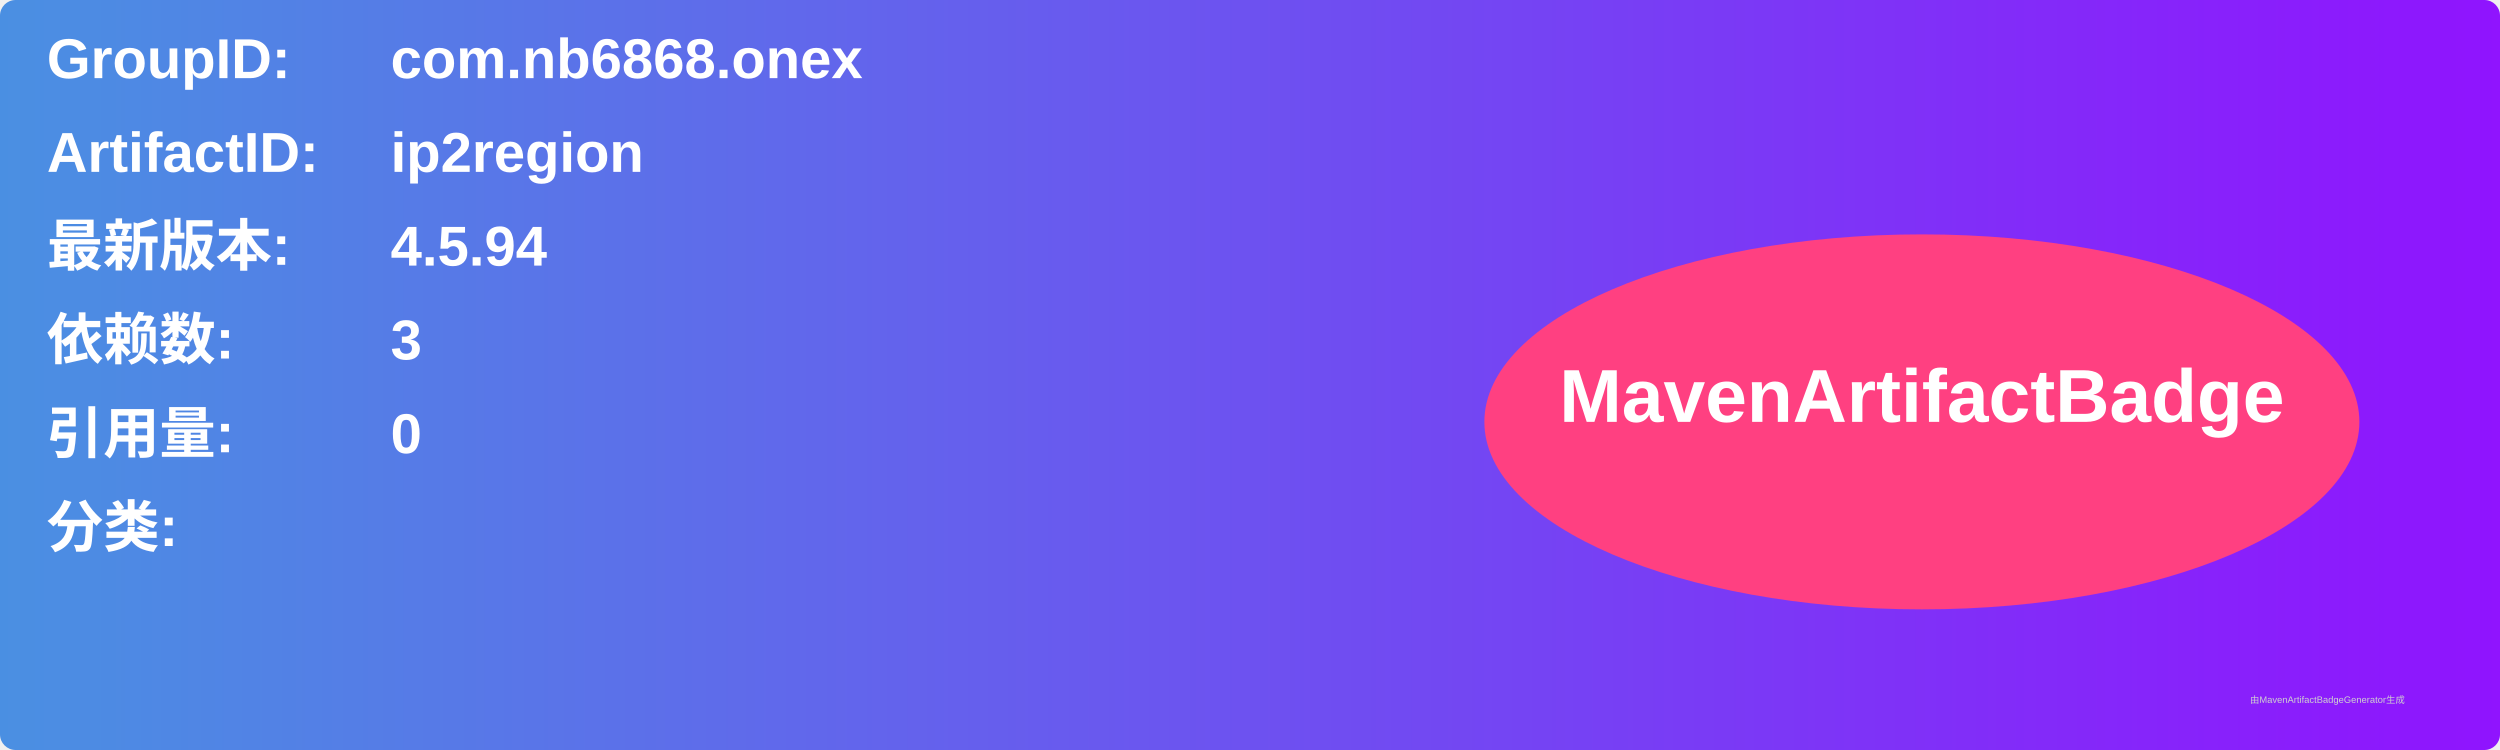
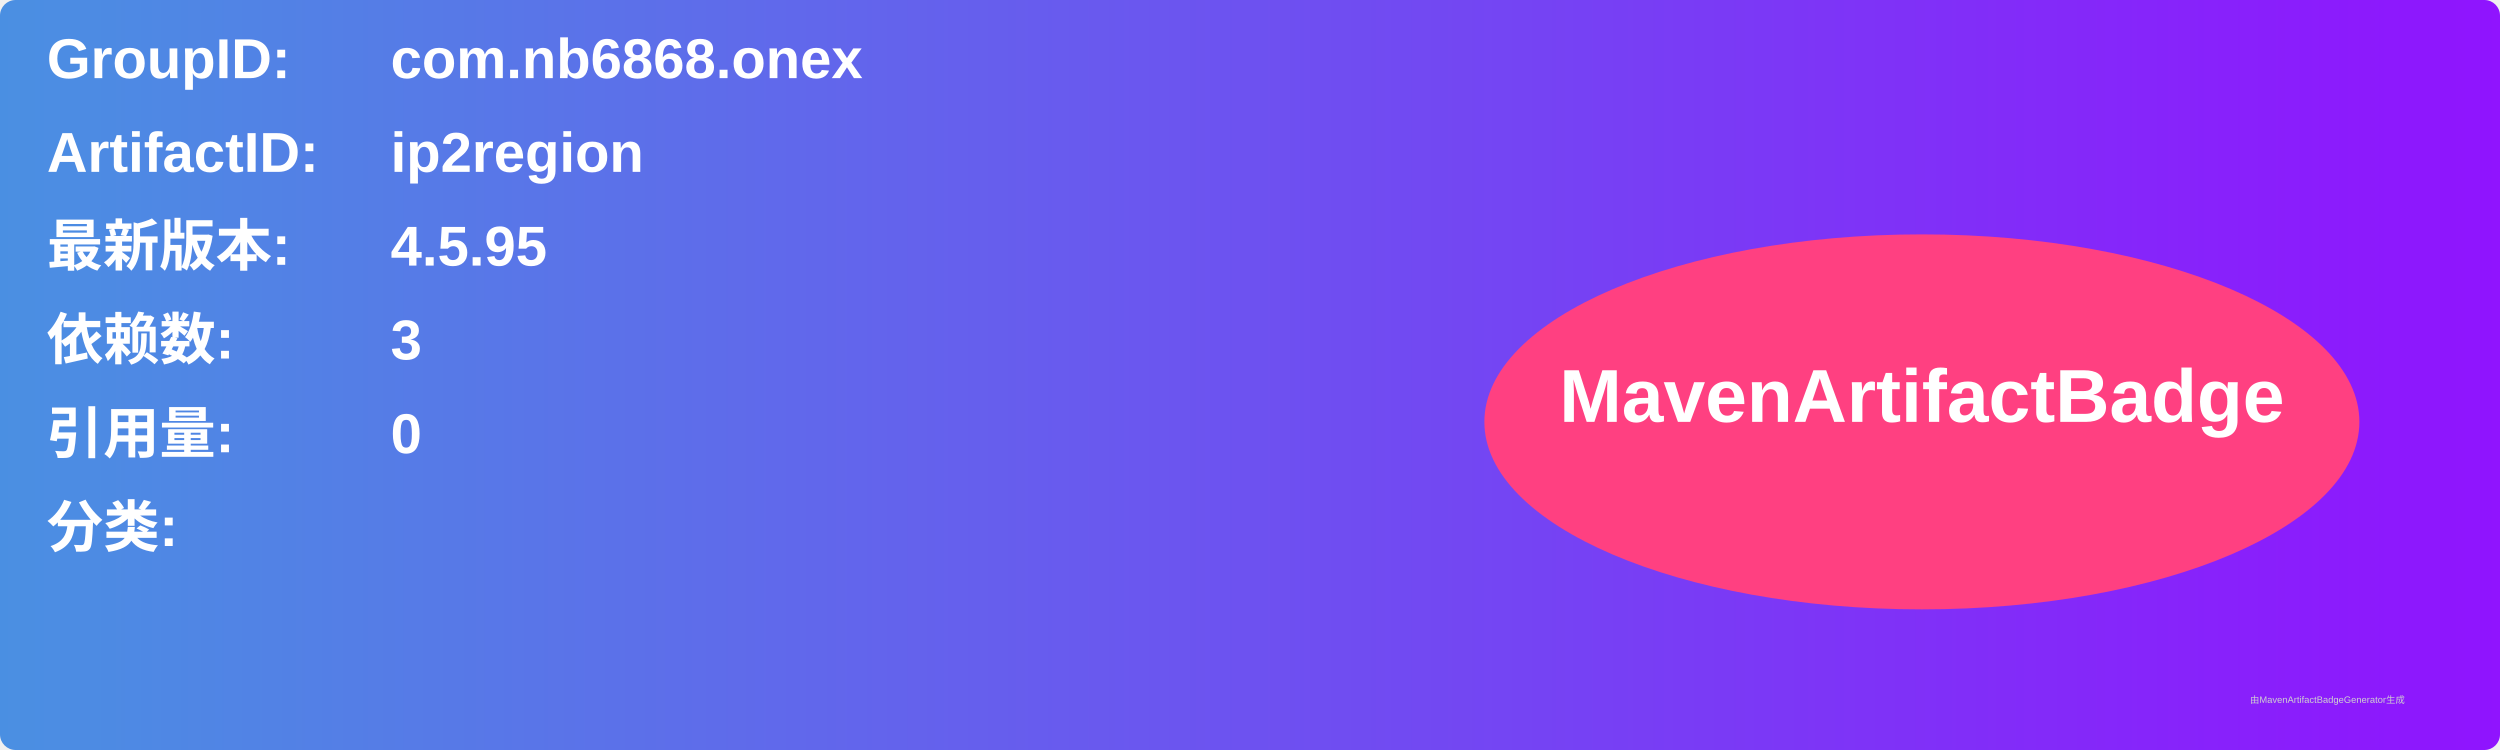
<svg xmlns="http://www.w3.org/2000/svg" width="800" height="240" viewBox="0 0 800 240">
  <linearGradient id="grad" x1="0%" y1="0%" x2="100%" y2="0%">
    <stop offset="0%" stop-color="#4a90e2" />
    <stop offset="100%" stop-color="#9013fe" />
  </linearGradient>
  <rect width="100%" height="100%" rx="5" ry="5" fill="url(#grad)" />
  <g transform="translate(15, 15)">
    <text x="0" y="10" font-family="Arial" font-size="18" fill="white" font-weight="bold" width="260">GroupID:</text>
    <text x="110" y="10" font-family="Arial" font-size="18" fill="white" font-weight="bold" width="460">com.nb6868.onex</text>
    <text x="0" y="40" font-family="Arial" font-size="18" fill="white" font-weight="bold" width="260">ArtifactID:</text>
    <text x="110" y="40" font-family="Arial" font-size="18" fill="white" font-weight="bold" width="460">ip2region</text>
    <text x="0" y="70" font-family="Arial" font-size="18" fill="white" font-weight="bold">最新版本:</text>
    <text x="110" y="70" font-family="Arial" font-size="18" fill="white" font-weight="bold">
-       <tspan font-weight="bold">4.5.94</tspan>
+       <tspan font-weight="bold">4.5.95</tspan>
    </text>
    <text x="0" y="100" font-family="Arial" font-size="18" fill="white" font-weight="bold">依赖数: </text>
    <text x="110" y="100" font-family="Arial" font-size="18" fill="white">
      <tspan font-weight="bold">3</tspan>
    </text>
    <text x="0" y="130" font-family="Arial" font-size="18" fill="white" font-weight="bold">引用量: </text>
    <text x="110" y="130" font-family="Arial" font-size="18" fill="white">
      <tspan font-weight="bold">0</tspan>
    </text>
    <text x="0" y="160" font-family="Arial" font-size="18" fill="white" font-weight="bold">分类:</text>
    <text x="10" y="190" font-family="Arial" font-size="10" fill="white">
      <tspan font-weight="bold" />
    </text>
    <ellipse cx="600" cy="120" rx="140" ry="60" fill="#ff4081" />
    <text x="600" y="120" text-anchor="middle" font-family="Arial" font-size="24" fill="white" font-weight="bold">MavenArtifactBadge</text>
  </g>
  <text x="720" y="225" font-family="Arial" font-size="3" fill="#d0d0d0">由MavenArtifactBadgeGenerator生成</text>
</svg>
